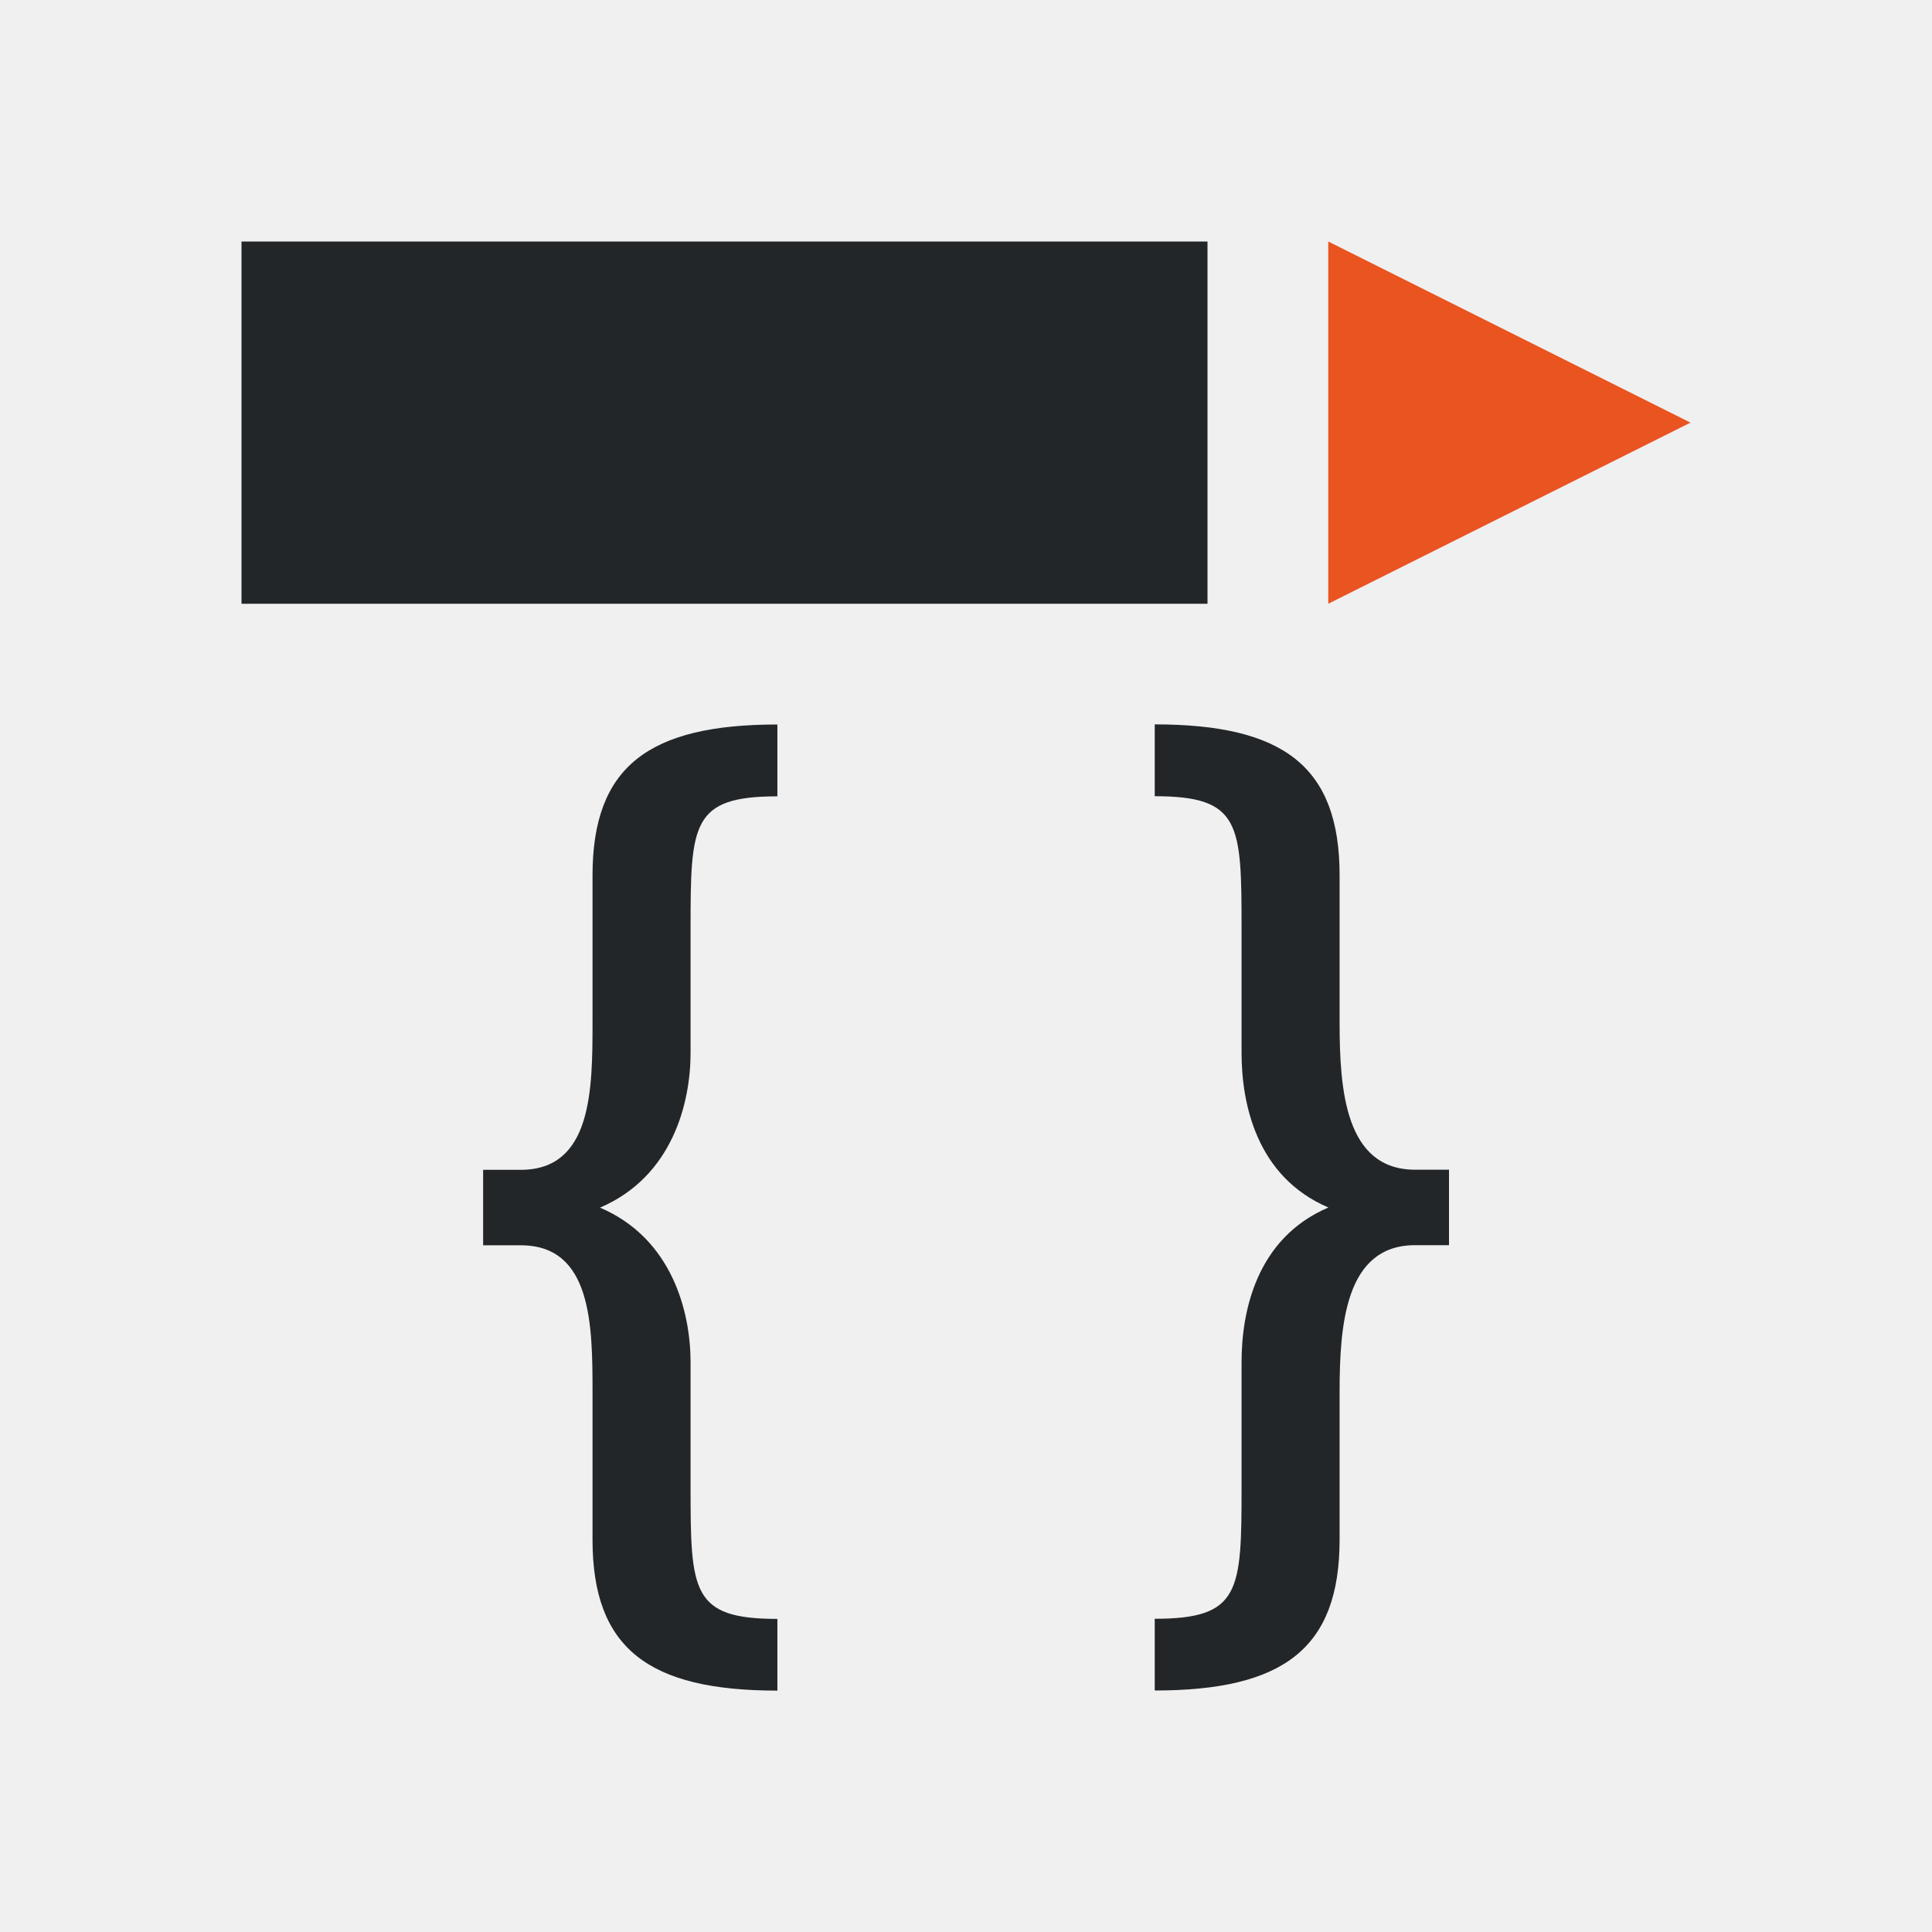
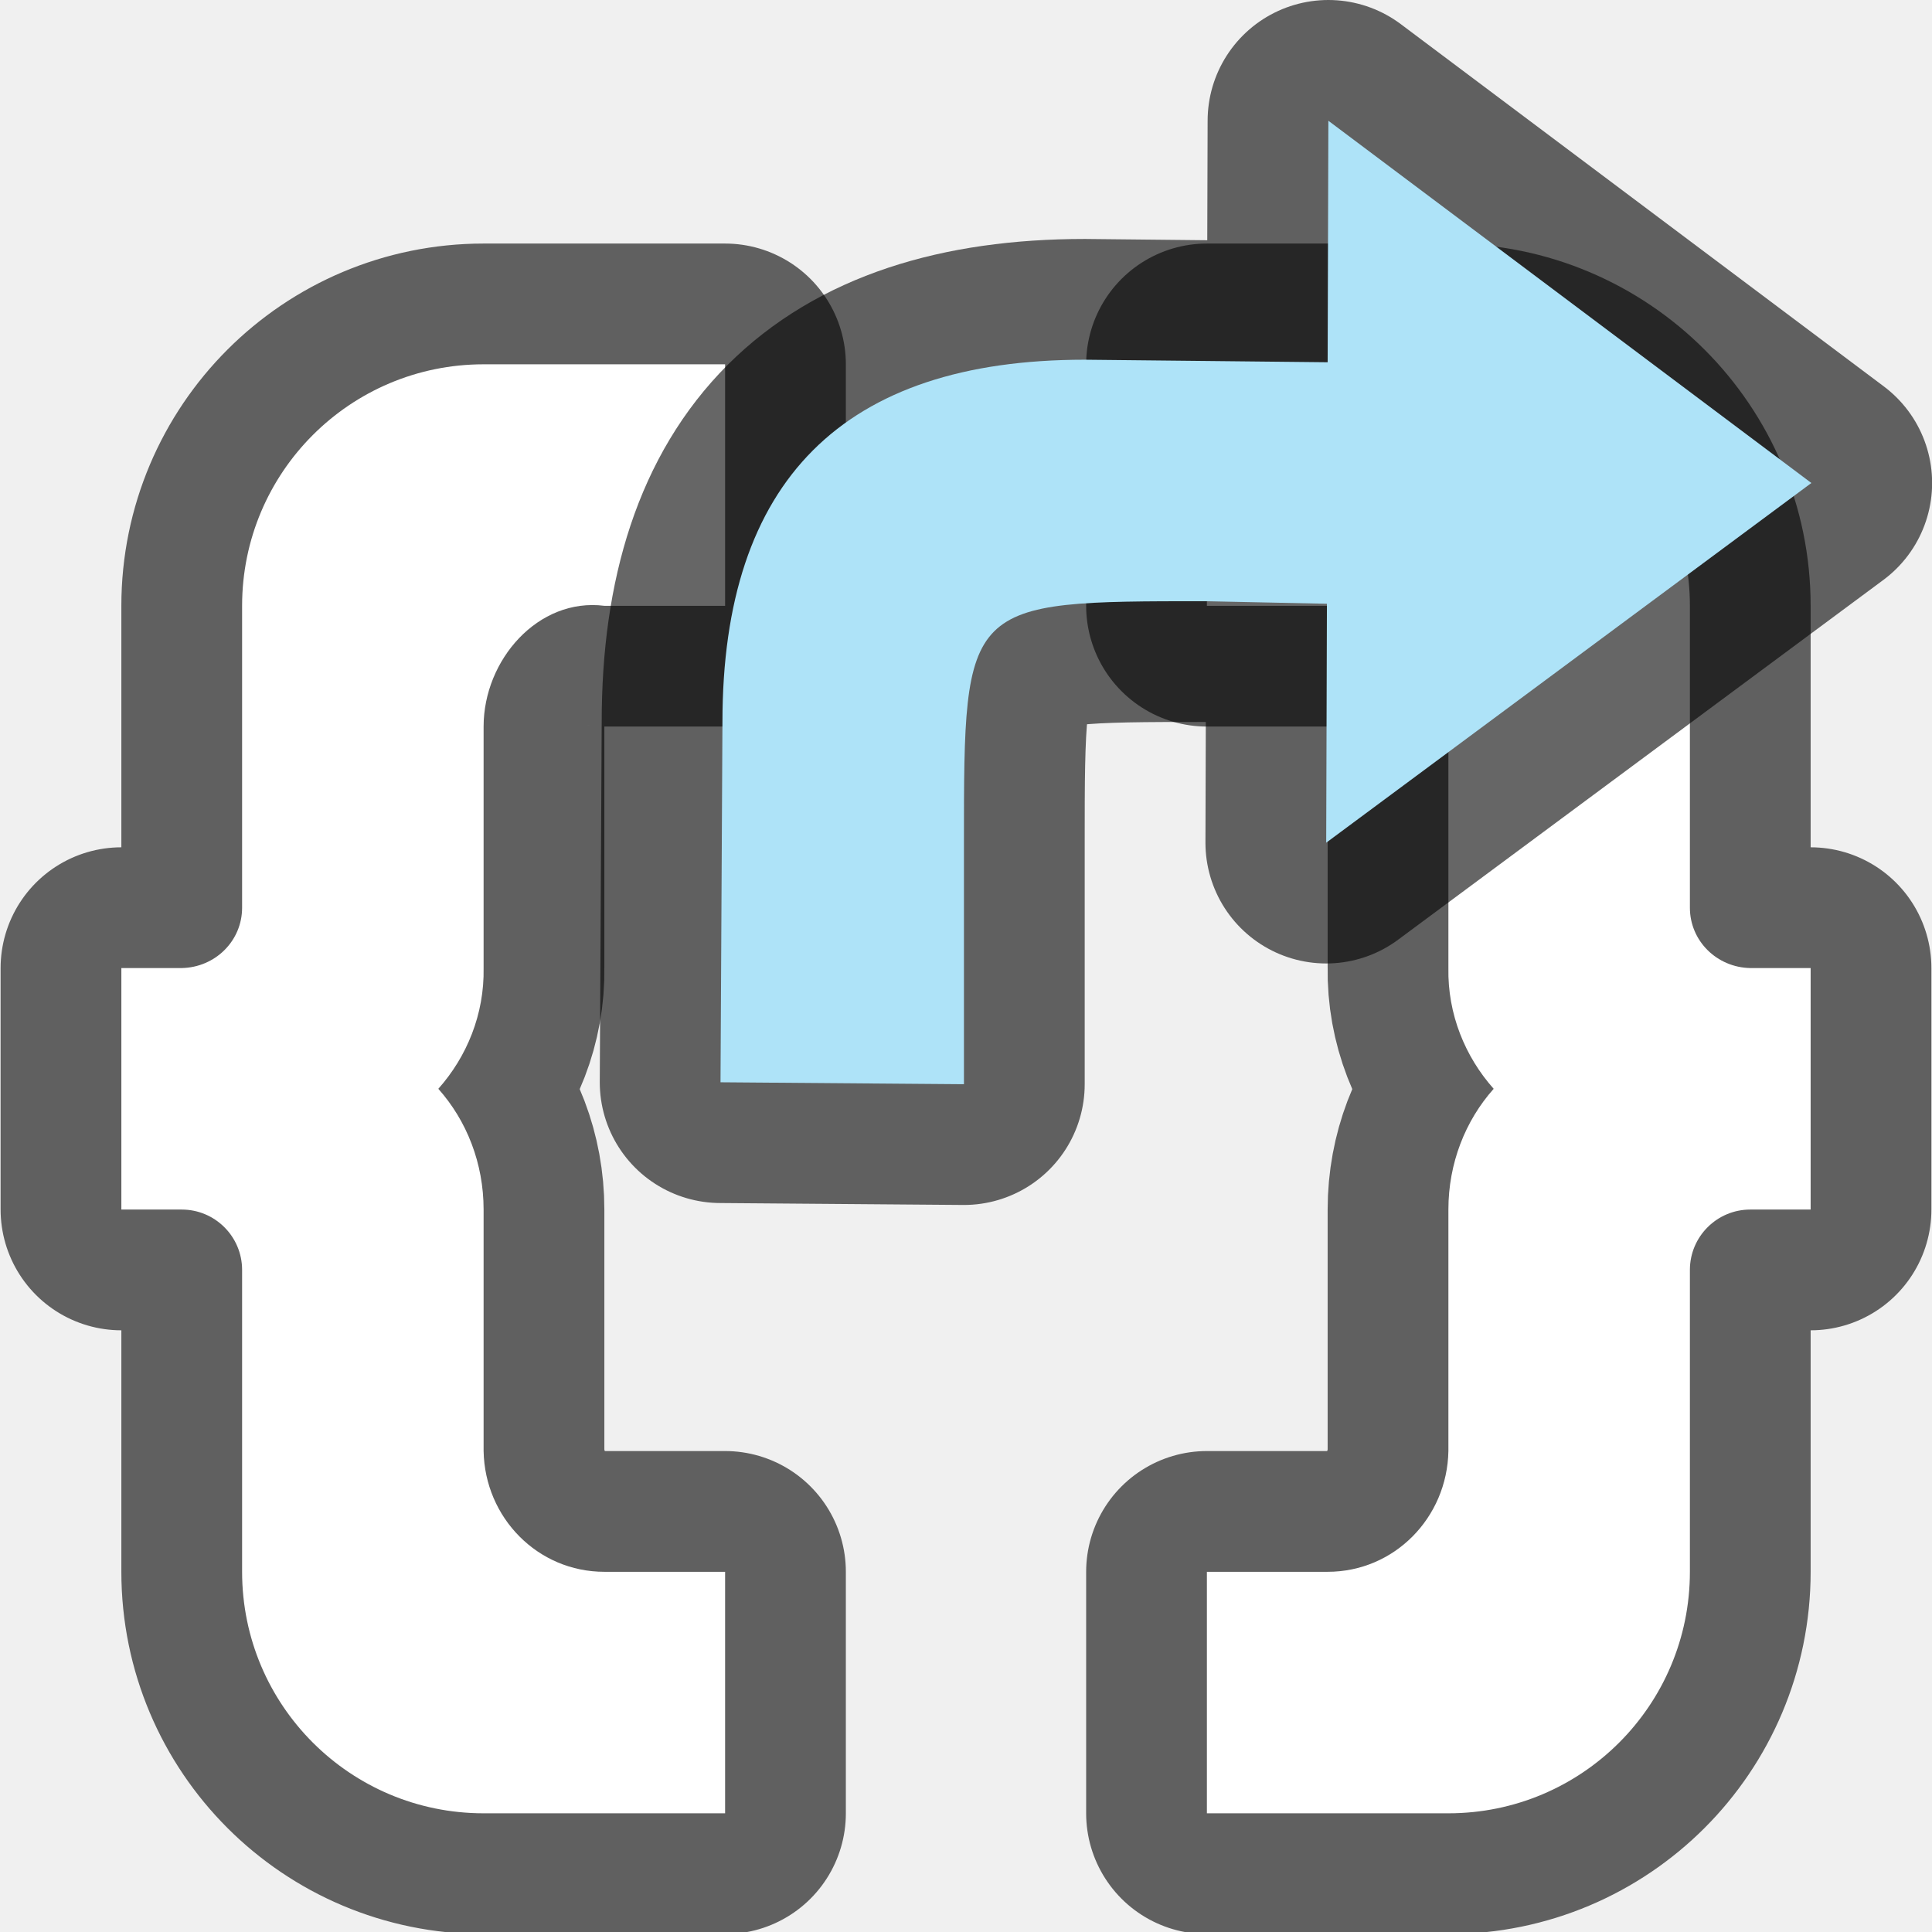
- <svg xmlns="http://www.w3.org/2000/svg" viewBox="0 0 16 16">
-   <path d="m2 2v3h8v-3zm4.438 4c-1.066 0-1.531.348-1.531 1.25v1.219c0 .557-.005 1.219-.594 1.219h-.312v.625h.312c.589 0 .594.662.594 1.219v1.219c0 .902.465 1.25 1.531 1.25v-.594c-.711 0-.719-.227-.719-1.094v-1.031c0-.415-.151-1.025-.75-1.281.599-.256.75-.866.75-1.281v-1.031c0-.866.008-1.094.719-1.094zm3.125 0v.594c.711 0 .719.227.719 1.094v1.031c0 .415.12 1.025.719 1.281-.599.256-.719.866-.719 1.281v1.031c0 .866-.008 1.094-.719 1.094v.594c1.066 0 1.531-.348 1.531-1.25v-1.219c0-.557.046-1.219.625-1.219h.281v-.625h-.281c-.579 0-.625-.662-.625-1.219v-1.219c0-.902-.465-1.25-1.531-1.25z" fill="#232629" />
-   <path d="m11 2v3l3-1.5z" fill="#e95420" />
+ <svg xmlns="http://www.w3.org/2000/svg" viewBox="0 0 16 16" version="1.1" id="svg6">
+   <defs id="defs10" />
+   <path style="opacity:0.6;fill:#000000;stroke:#000000;stroke-width:2;stroke-linejoin:round;stroke-miterlimit:4;stroke-dasharray:none" id="path819" d="m 4.005,3.017 c -1.105,0 -2,0.895 -2,2 v 2.5 c 0,0.276 -0.224,0.495 -0.5,0.5 h -0.5 v 2 h 0.5 c 0.276,0 0.5,0.224 0.5,0.5 v 1.5 1 c 0,1.105 0.895,2 2,2 h 2 v -2 h -1 c -0.552,0 -0.99,-0.448 -1,-1 v -2 c 0,-0.382 -0.139,-0.735 -0.375,-1 0.236,-0.265 0.382,-0.618 0.375,-1 v -1 -0.281 -0.719 c 0,-0.552 0.452,-1.069 1,-1 h 1 v -2 z" />
+   <path d="m 4.005,3.017 c -1.105,0 -2,0.895 -2,2 v 2.5 c 0,0.276 -0.224,0.495 -0.5,0.5 h -0.5 v 2 h 0.5 c 0.276,0 0.5,0.224 0.5,0.5 v 1.5 1 c 0,1.105 0.895,2 2,2 h 2 v -2 h -1 c -0.552,0 -0.99,-0.448 -1,-1 v -2 c 0,-0.382 -0.139,-0.735 -0.375,-1 0.236,-0.265 0.382,-0.618 0.375,-1 v -1 -0.281 -0.719 c 0,-0.552 0.452,-1.069 1,-1 h 1 v -2 z" id="path2" style="fill:#ffffff" />
+   <path d="m 11.995,3.017 c 1.105,0 2,0.895 2,2 v 2.5 c 0,0.276 0.224,0.495 0.5,0.5 h 0.5 v 2 h -0.5 c -0.276,0 -0.5,0.224 -0.5,0.5 v 1.5 1 c 0,1.105 -0.895,2 -2,2 H 9.995 v -2 h 1 c 0.552,0 0.99,-0.448 1,-1 v -2 c 0,-0.382 0.139,-0.735 0.375,-1 -0.236,-0.265 -0.382,-0.618 -0.375,-1 v -1 -0.281 -0.719 c 0,-0.552 -0.452,-1.069 -1,-1 H 9.995 v -2 z" id="path823" style="opacity:0.6;fill:#000000;stroke:#000000;stroke-width:2;stroke-linejoin:round;stroke-miterlimit:4;stroke-dasharray:none" />
+   <path style="fill:#ffffff" id="path825" d="m 11.995,3.017 c 1.105,0 2,0.895 2,2 v 2.5 c 0,0.276 0.224,0.495 0.5,0.5 h 0.5 v 2 h -0.5 c -0.276,0 -0.5,0.224 -0.5,0.5 v 1.5 1 c 0,1.105 -0.895,2 -2,2 H 9.995 v -2 h 1 c 0.552,0 0.99,-0.448 1,-1 v -2 c 0,-0.382 0.139,-0.735 0.375,-1 -0.236,-0.265 -0.382,-0.618 -0.375,-1 v -1 -0.281 -0.719 c 0,-0.552 -0.452,-1.069 -1,-1 H 9.995 v -2 z" />
+   <path id="path845" d="m 5.967,8.963 2.016,0.016 v -2 c 0,-2 0,-2 2,-2 l 1.006,0.021 -0.006,1.979 4.018,-2.979 -4,-3 -0.006,2 -2.012,-0.021 c -2,0 -3,1 -3,3 z" style="opacity:0.6;fill:#000000;fill-opacity:1;stroke:#000000;stroke-width:2;stroke-linecap:butt;stroke-linejoin:round;stroke-miterlimit:4;stroke-dasharray:none;stroke-opacity:1" />
+   <path style="fill:#aee3f8;fill-opacity:1;stroke:none;stroke-width:1px;stroke-linecap:butt;stroke-linejoin:miter;stroke-opacity:1" d="m 5.967,8.963 2.016,0.016 v -2 c 0,-2 0,-2 2,-2 l 1.006,0.021 -0.006,1.979 4.018,-2.979 -4,-3 -0.006,2 -2.012,-0.021 c -2,0 -3,1 -3,3 z" id="path833" />
</svg>
